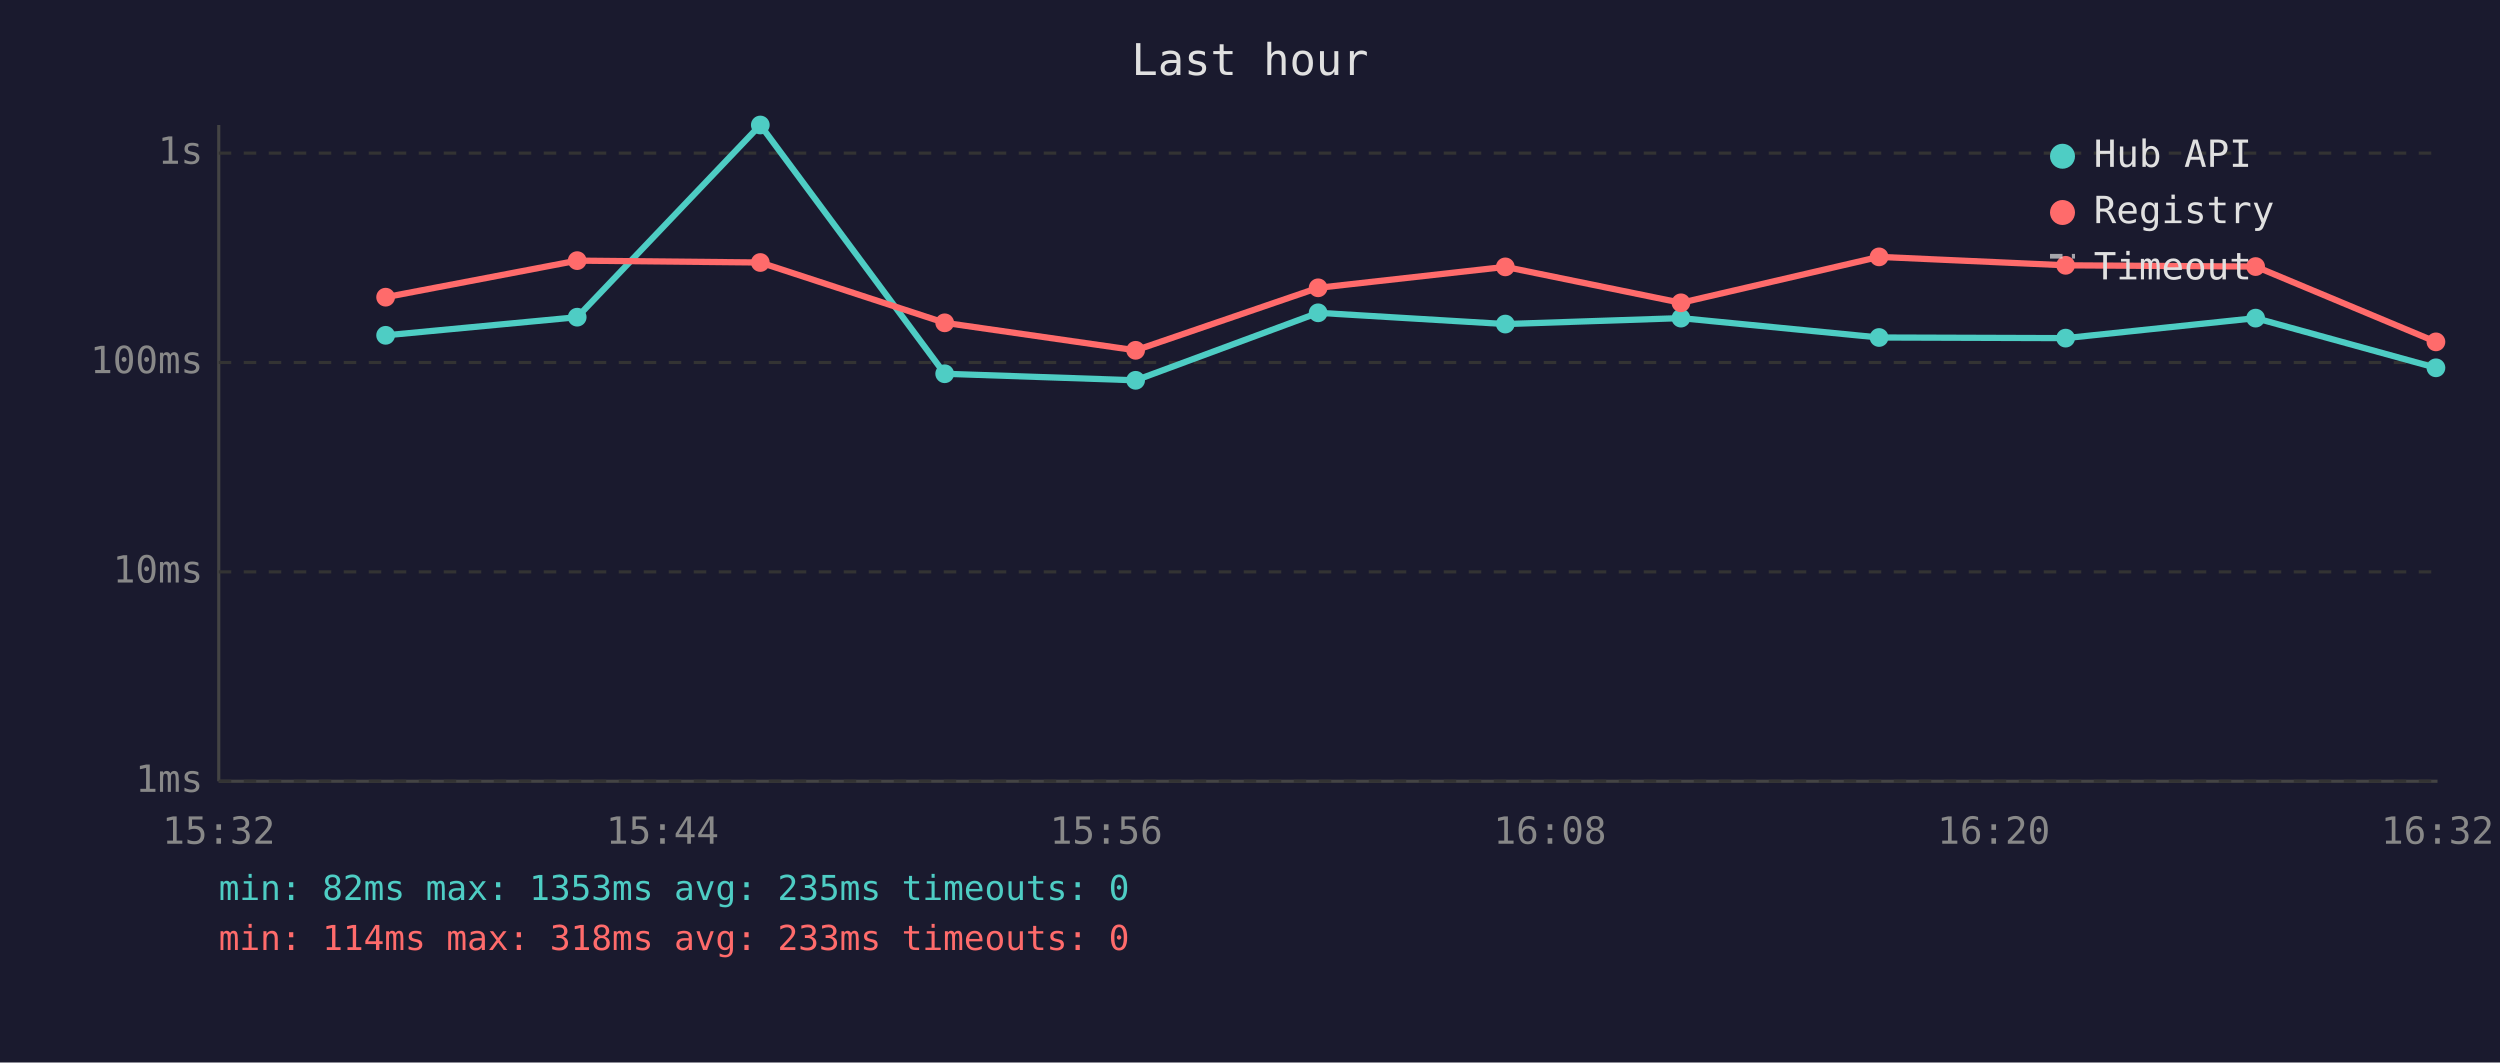
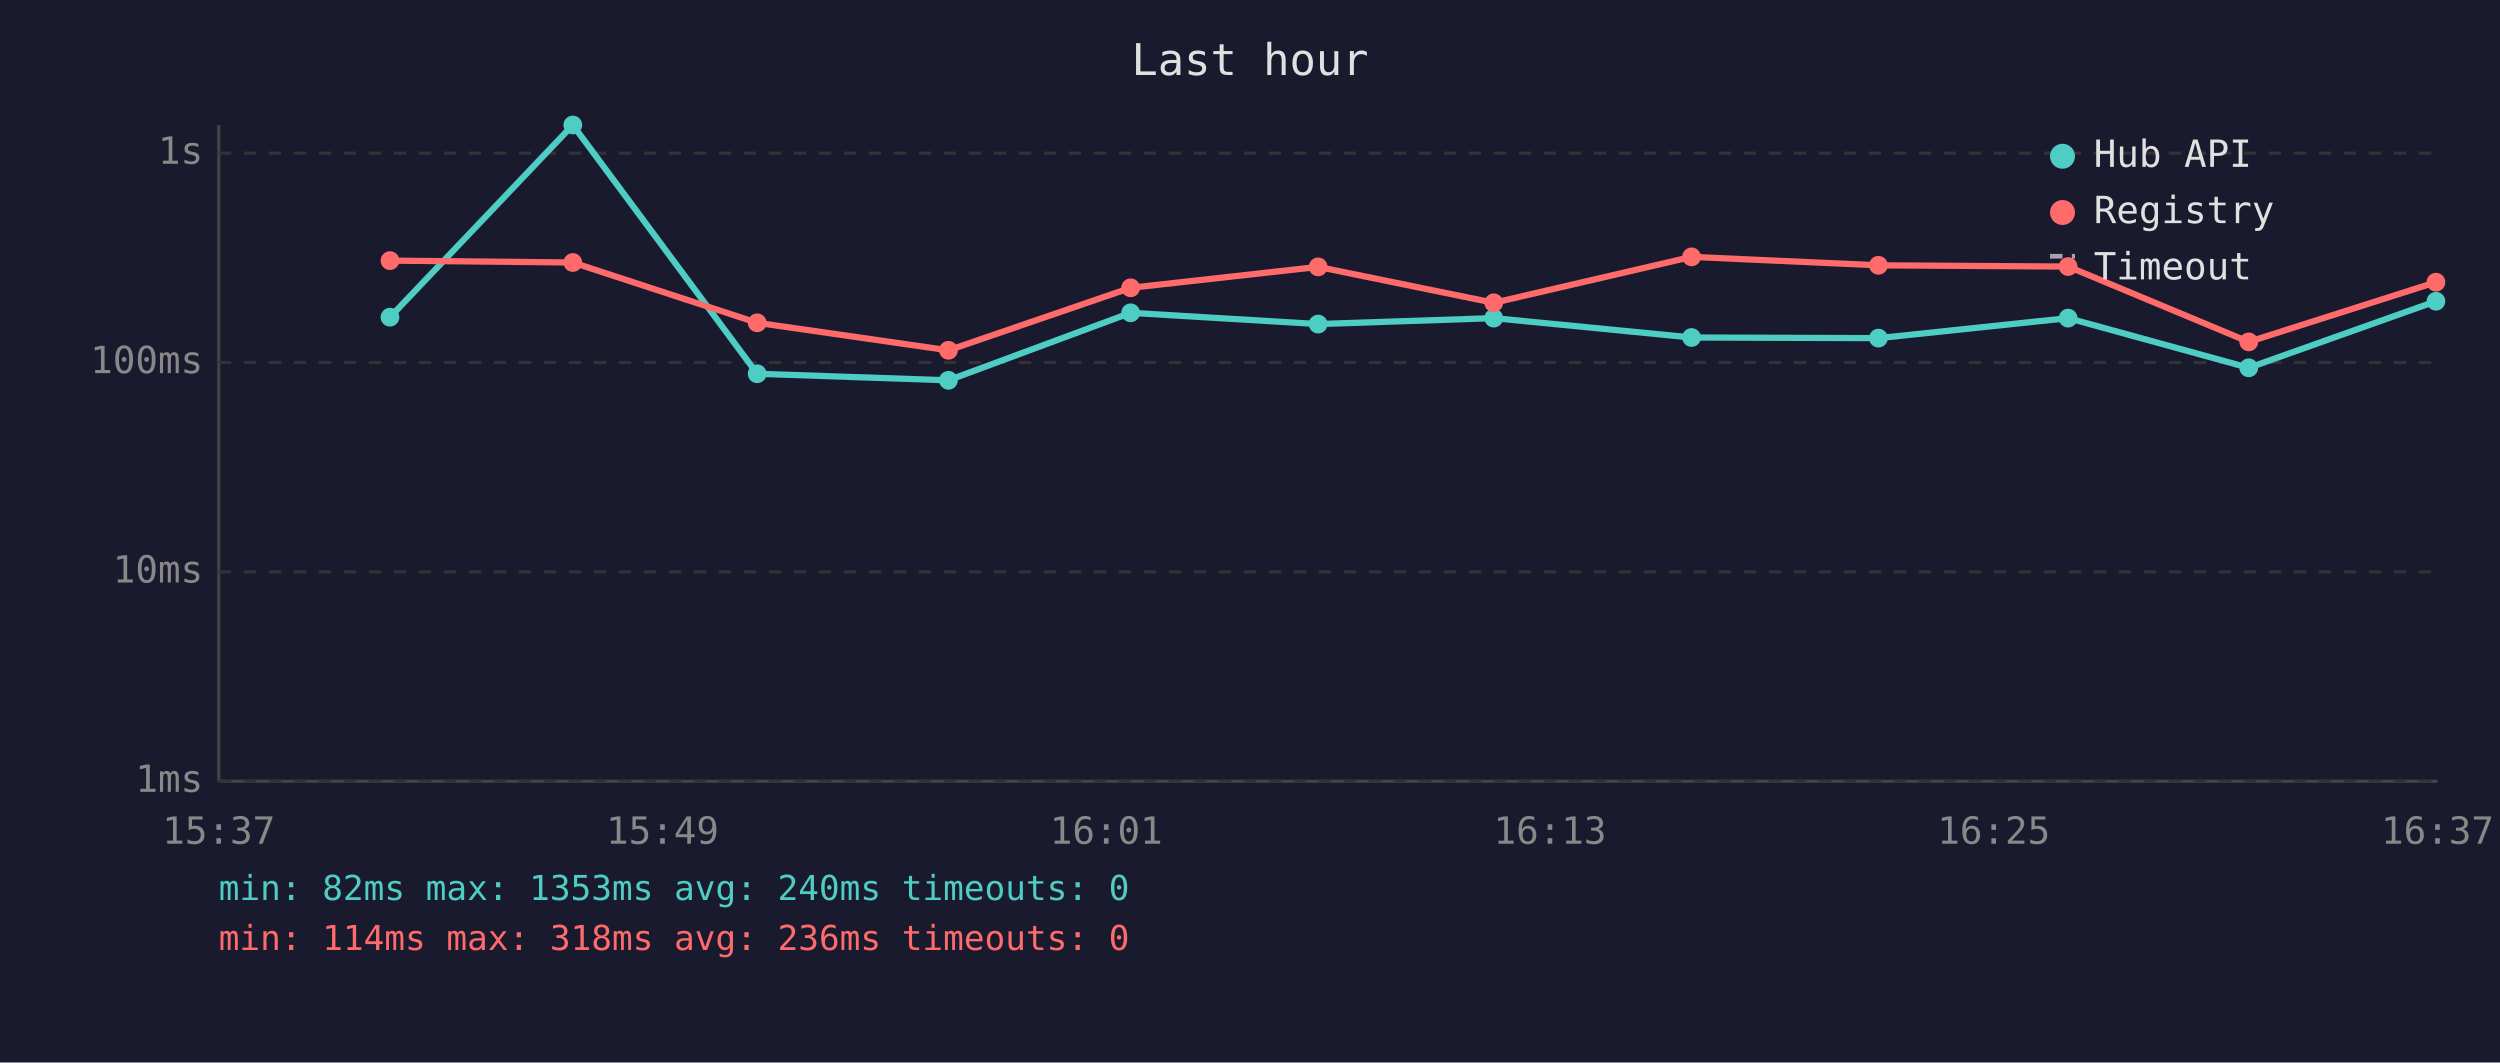
<svg xmlns="http://www.w3.org/2000/svg" viewBox="0 0 800 340" font-family="monospace" font-size="12">
  <rect width="800" height="340" fill="#1a1a2e" />
  <text x="400" y="24" fill="#e0e0e0" font-size="14" text-anchor="middle">Last hour</text>
  <line x1="70" y1="40" x2="70" y2="250" stroke="#444" stroke-width="1" />
  <line x1="70" y1="250" x2="780" y2="250" stroke="#444" stroke-width="1" />
  <line x1="70" y1="250" x2="780" y2="250" stroke="#333" stroke-width="1" stroke-dasharray="4" />
  <text x="65" y="250" fill="#888" text-anchor="end" dominant-baseline="middle">1ms</text>
  <line x1="70" y1="183" x2="780" y2="183" stroke="#333" stroke-width="1" stroke-dasharray="4" />
  <text x="65" y="183" fill="#888" text-anchor="end" dominant-baseline="middle">10ms</text>
  <line x1="70" y1="116" x2="780" y2="116" stroke="#333" stroke-width="1" stroke-dasharray="4" />
  <text x="65" y="116" fill="#888" text-anchor="end" dominant-baseline="middle">100ms</text>
  <line x1="70" y1="49" x2="780" y2="49" stroke="#333" stroke-width="1" stroke-dasharray="4" />
  <text x="65" y="49" fill="#888" text-anchor="end" dominant-baseline="middle">1s</text>
-   <text x="70" y="270" fill="#888" text-anchor="middle">15:32</text>
-   <text x="212" y="270" fill="#888" text-anchor="middle">15:44</text>
-   <text x="354" y="270" fill="#888" text-anchor="middle">15:56</text>
-   <text x="496" y="270" fill="#888" text-anchor="middle">16:08</text>
-   <text x="638" y="270" fill="#888" text-anchor="middle">16:20</text>
-   <text x="780" y="270" fill="#888" text-anchor="middle">16:32</text>
-   <polyline points="123.4,107.3 184.7,101.5 243.3,40.0 302.3,119.6 363.4,121.7 421.8,100.1 481.7,103.7 537.9,101.8 601.3,108.0 661.0,108.2 721.8,101.8 779.5,117.7" fill="none" stroke="#4ecdc4" stroke-width="2" opacity="1" />
-   <circle cx="123.4" cy="107.3" r="3" fill="#4ecdc4" />
-   <circle cx="184.7" cy="101.5" r="3" fill="#4ecdc4" />
-   <circle cx="243.3" cy="40.0" r="3" fill="#4ecdc4" />
-   <circle cx="302.3" cy="119.6" r="3" fill="#4ecdc4" />
-   <circle cx="363.4" cy="121.7" r="3" fill="#4ecdc4" />
-   <circle cx="421.8" cy="100.1" r="3" fill="#4ecdc4" />
-   <circle cx="481.7" cy="103.7" r="3" fill="#4ecdc4" />
-   <circle cx="537.9" cy="101.8" r="3" fill="#4ecdc4" />
-   <circle cx="601.3" cy="108.0" r="3" fill="#4ecdc4" />
-   <circle cx="661.0" cy="108.2" r="3" fill="#4ecdc4" />
-   <circle cx="721.8" cy="101.8" r="3" fill="#4ecdc4" />
-   <circle cx="779.5" cy="117.7" r="3" fill="#4ecdc4" />
-   <polyline points="123.4,95.1 184.7,83.4 243.3,84.0 302.3,103.3 363.4,112.1 421.8,92.1 481.7,85.4 537.9,96.9 601.3,82.2 661.0,84.9 721.8,85.3 779.5,109.4" fill="none" stroke="#ff6b6b" stroke-width="2" opacity="1" />
-   <circle cx="123.4" cy="95.1" r="3" fill="#ff6b6b" />
-   <circle cx="184.7" cy="83.4" r="3" fill="#ff6b6b" />
-   <circle cx="243.3" cy="84.0" r="3" fill="#ff6b6b" />
-   <circle cx="302.3" cy="103.3" r="3" fill="#ff6b6b" />
-   <circle cx="363.4" cy="112.1" r="3" fill="#ff6b6b" />
-   <circle cx="421.8" cy="92.1" r="3" fill="#ff6b6b" />
-   <circle cx="481.7" cy="85.4" r="3" fill="#ff6b6b" />
-   <circle cx="537.9" cy="96.9" r="3" fill="#ff6b6b" />
-   <circle cx="601.3" cy="82.2" r="3" fill="#ff6b6b" />
-   <circle cx="661.0" cy="84.9" r="3" fill="#ff6b6b" />
-   <circle cx="721.8" cy="85.3" r="3" fill="#ff6b6b" />
-   <circle cx="779.5" cy="109.4" r="3" fill="#ff6b6b" />
+   <text x="70" y="270" fill="#888" text-anchor="middle">15:37</text>
+   <text x="212" y="270" fill="#888" text-anchor="middle">15:49</text>
+   <text x="354" y="270" fill="#888" text-anchor="middle">16:01</text>
+   <text x="496" y="270" fill="#888" text-anchor="middle">16:13</text>
+   <text x="638" y="270" fill="#888" text-anchor="middle">16:25</text>
+   <text x="780" y="270" fill="#888" text-anchor="middle">16:37</text>
+   <polyline points="124.8,101.5 183.3,40.0 242.3,119.6 303.5,121.7 361.8,100.1 421.8,103.7 478.0,101.8 541.3,108.0 601.1,108.2 661.8,101.8 719.6,117.7 779.5,96.4" fill="none" stroke="#4ecdc4" stroke-width="2" opacity="1" />
+   <circle cx="124.8" cy="101.5" r="3" fill="#4ecdc4" />
+   <circle cx="183.3" cy="40.0" r="3" fill="#4ecdc4" />
+   <circle cx="242.3" cy="119.6" r="3" fill="#4ecdc4" />
+   <circle cx="303.5" cy="121.7" r="3" fill="#4ecdc4" />
+   <circle cx="361.8" cy="100.1" r="3" fill="#4ecdc4" />
+   <circle cx="421.8" cy="103.7" r="3" fill="#4ecdc4" />
+   <circle cx="478.0" cy="101.8" r="3" fill="#4ecdc4" />
+   <circle cx="541.3" cy="108.0" r="3" fill="#4ecdc4" />
+   <circle cx="601.1" cy="108.2" r="3" fill="#4ecdc4" />
+   <circle cx="661.8" cy="101.8" r="3" fill="#4ecdc4" />
+   <circle cx="719.6" cy="117.7" r="3" fill="#4ecdc4" />
+   <circle cx="779.5" cy="96.4" r="3" fill="#4ecdc4" />
+   <polyline points="124.8,83.4 183.3,84.0 242.3,103.3 303.5,112.1 361.8,92.1 421.8,85.4 478.0,96.9 541.3,82.2 601.1,84.9 661.8,85.3 719.6,109.4 779.5,90.3" fill="none" stroke="#ff6b6b" stroke-width="2" opacity="1" />
+   <circle cx="124.8" cy="83.4" r="3" fill="#ff6b6b" />
+   <circle cx="183.3" cy="84.0" r="3" fill="#ff6b6b" />
+   <circle cx="242.3" cy="103.3" r="3" fill="#ff6b6b" />
+   <circle cx="303.5" cy="112.1" r="3" fill="#ff6b6b" />
+   <circle cx="361.8" cy="92.1" r="3" fill="#ff6b6b" />
+   <circle cx="421.8" cy="85.4" r="3" fill="#ff6b6b" />
+   <circle cx="478.0" cy="96.9" r="3" fill="#ff6b6b" />
+   <circle cx="541.3" cy="82.2" r="3" fill="#ff6b6b" />
+   <circle cx="601.1" cy="84.9" r="3" fill="#ff6b6b" />
+   <circle cx="661.8" cy="85.3" r="3" fill="#ff6b6b" />
+   <circle cx="719.6" cy="109.4" r="3" fill="#ff6b6b" />
+   <circle cx="779.5" cy="90.3" r="3" fill="#ff6b6b" />
  <circle cx="660" cy="50" r="4" fill="#4ecdc4" />
  <text x="670" y="50" fill="#e0e0e0" dominant-baseline="middle">Hub API</text>
  <circle cx="660" cy="68" r="4" fill="#ff6b6b" />
  <text x="670" y="68" fill="#e0e0e0" dominant-baseline="middle">Registry</text>
  <line x1="656" y1="82" x2="664" y2="82" stroke="#e0e0e0" stroke-width="1.5" stroke-dasharray="4,3" opacity="0.7" />
  <text x="670" y="86" fill="#e0e0e0" dominant-baseline="middle">Timeout</text>
-   <text x="70" y="288" fill="#4ecdc4" font-size="11">min: 82ms  max: 1353ms  avg: 235ms  timeouts: 0</text>
-   <text x="70" y="304" fill="#ff6b6b" font-size="11">min: 114ms  max: 318ms  avg: 233ms  timeouts: 0</text>
+   <text x="70" y="288" fill="#4ecdc4" font-size="11">min: 82ms  max: 1353ms  avg: 240ms  timeouts: 0</text>
+   <text x="70" y="304" fill="#ff6b6b" font-size="11">min: 114ms  max: 318ms  avg: 236ms  timeouts: 0</text>
</svg>
